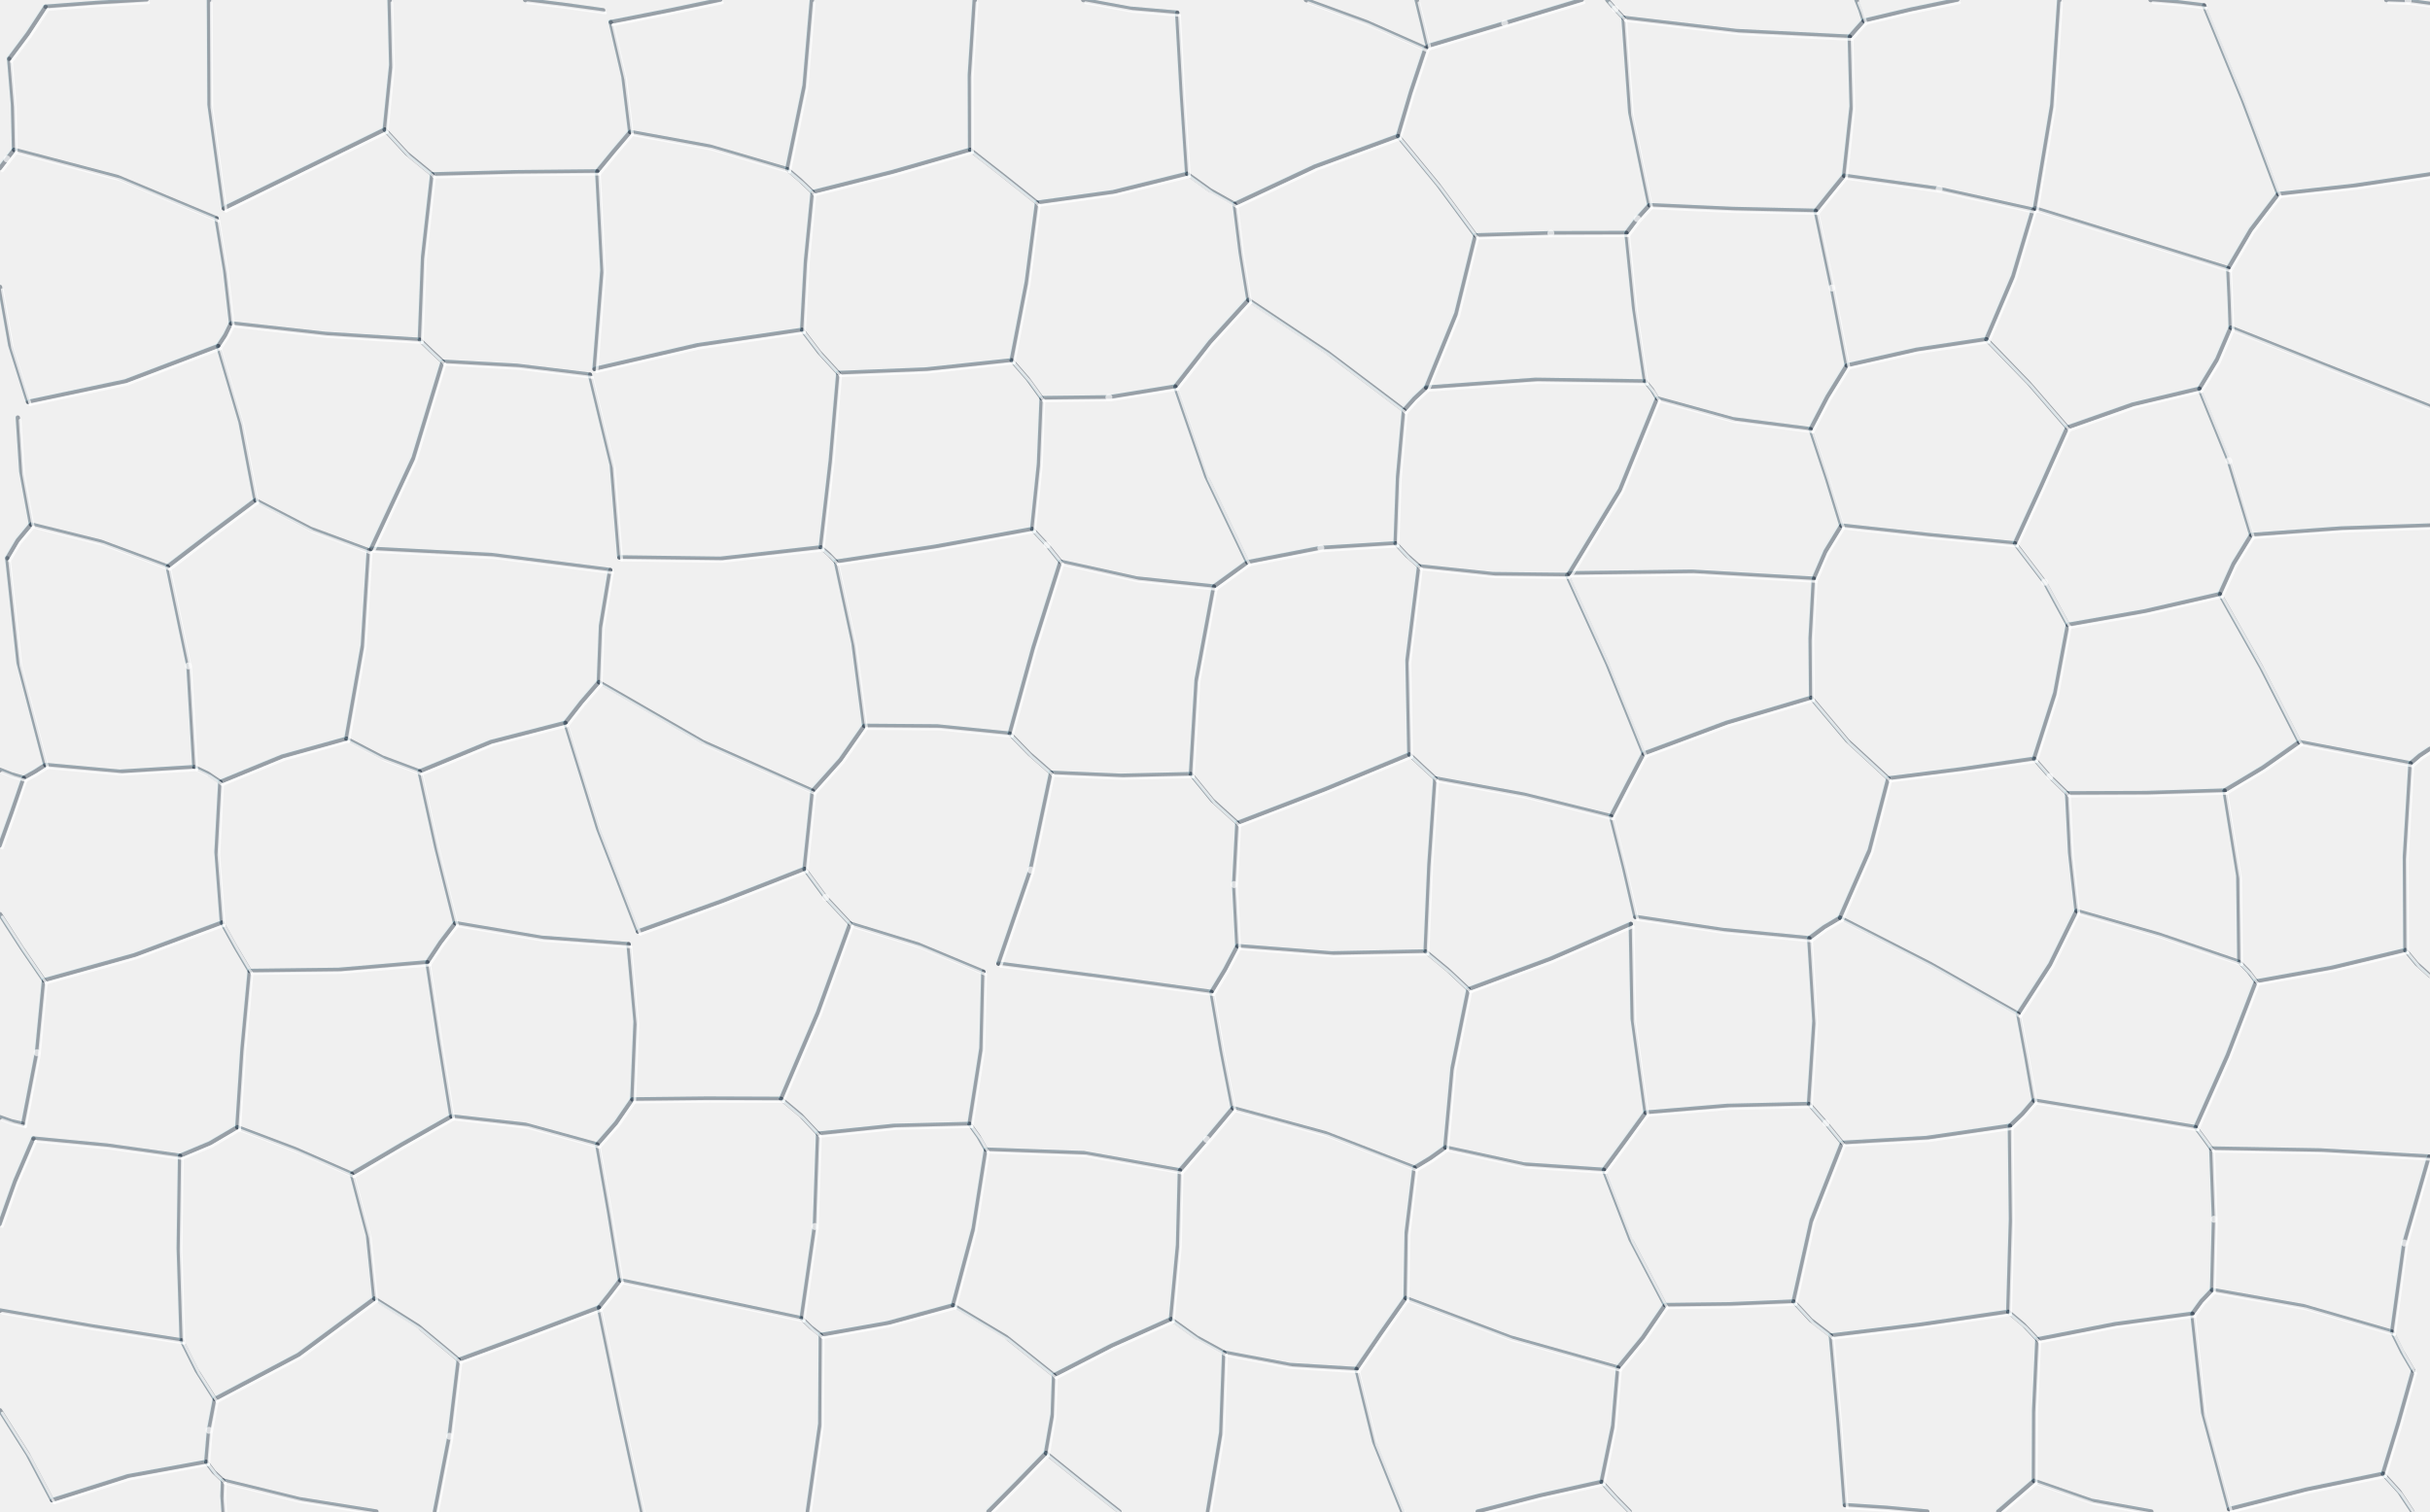
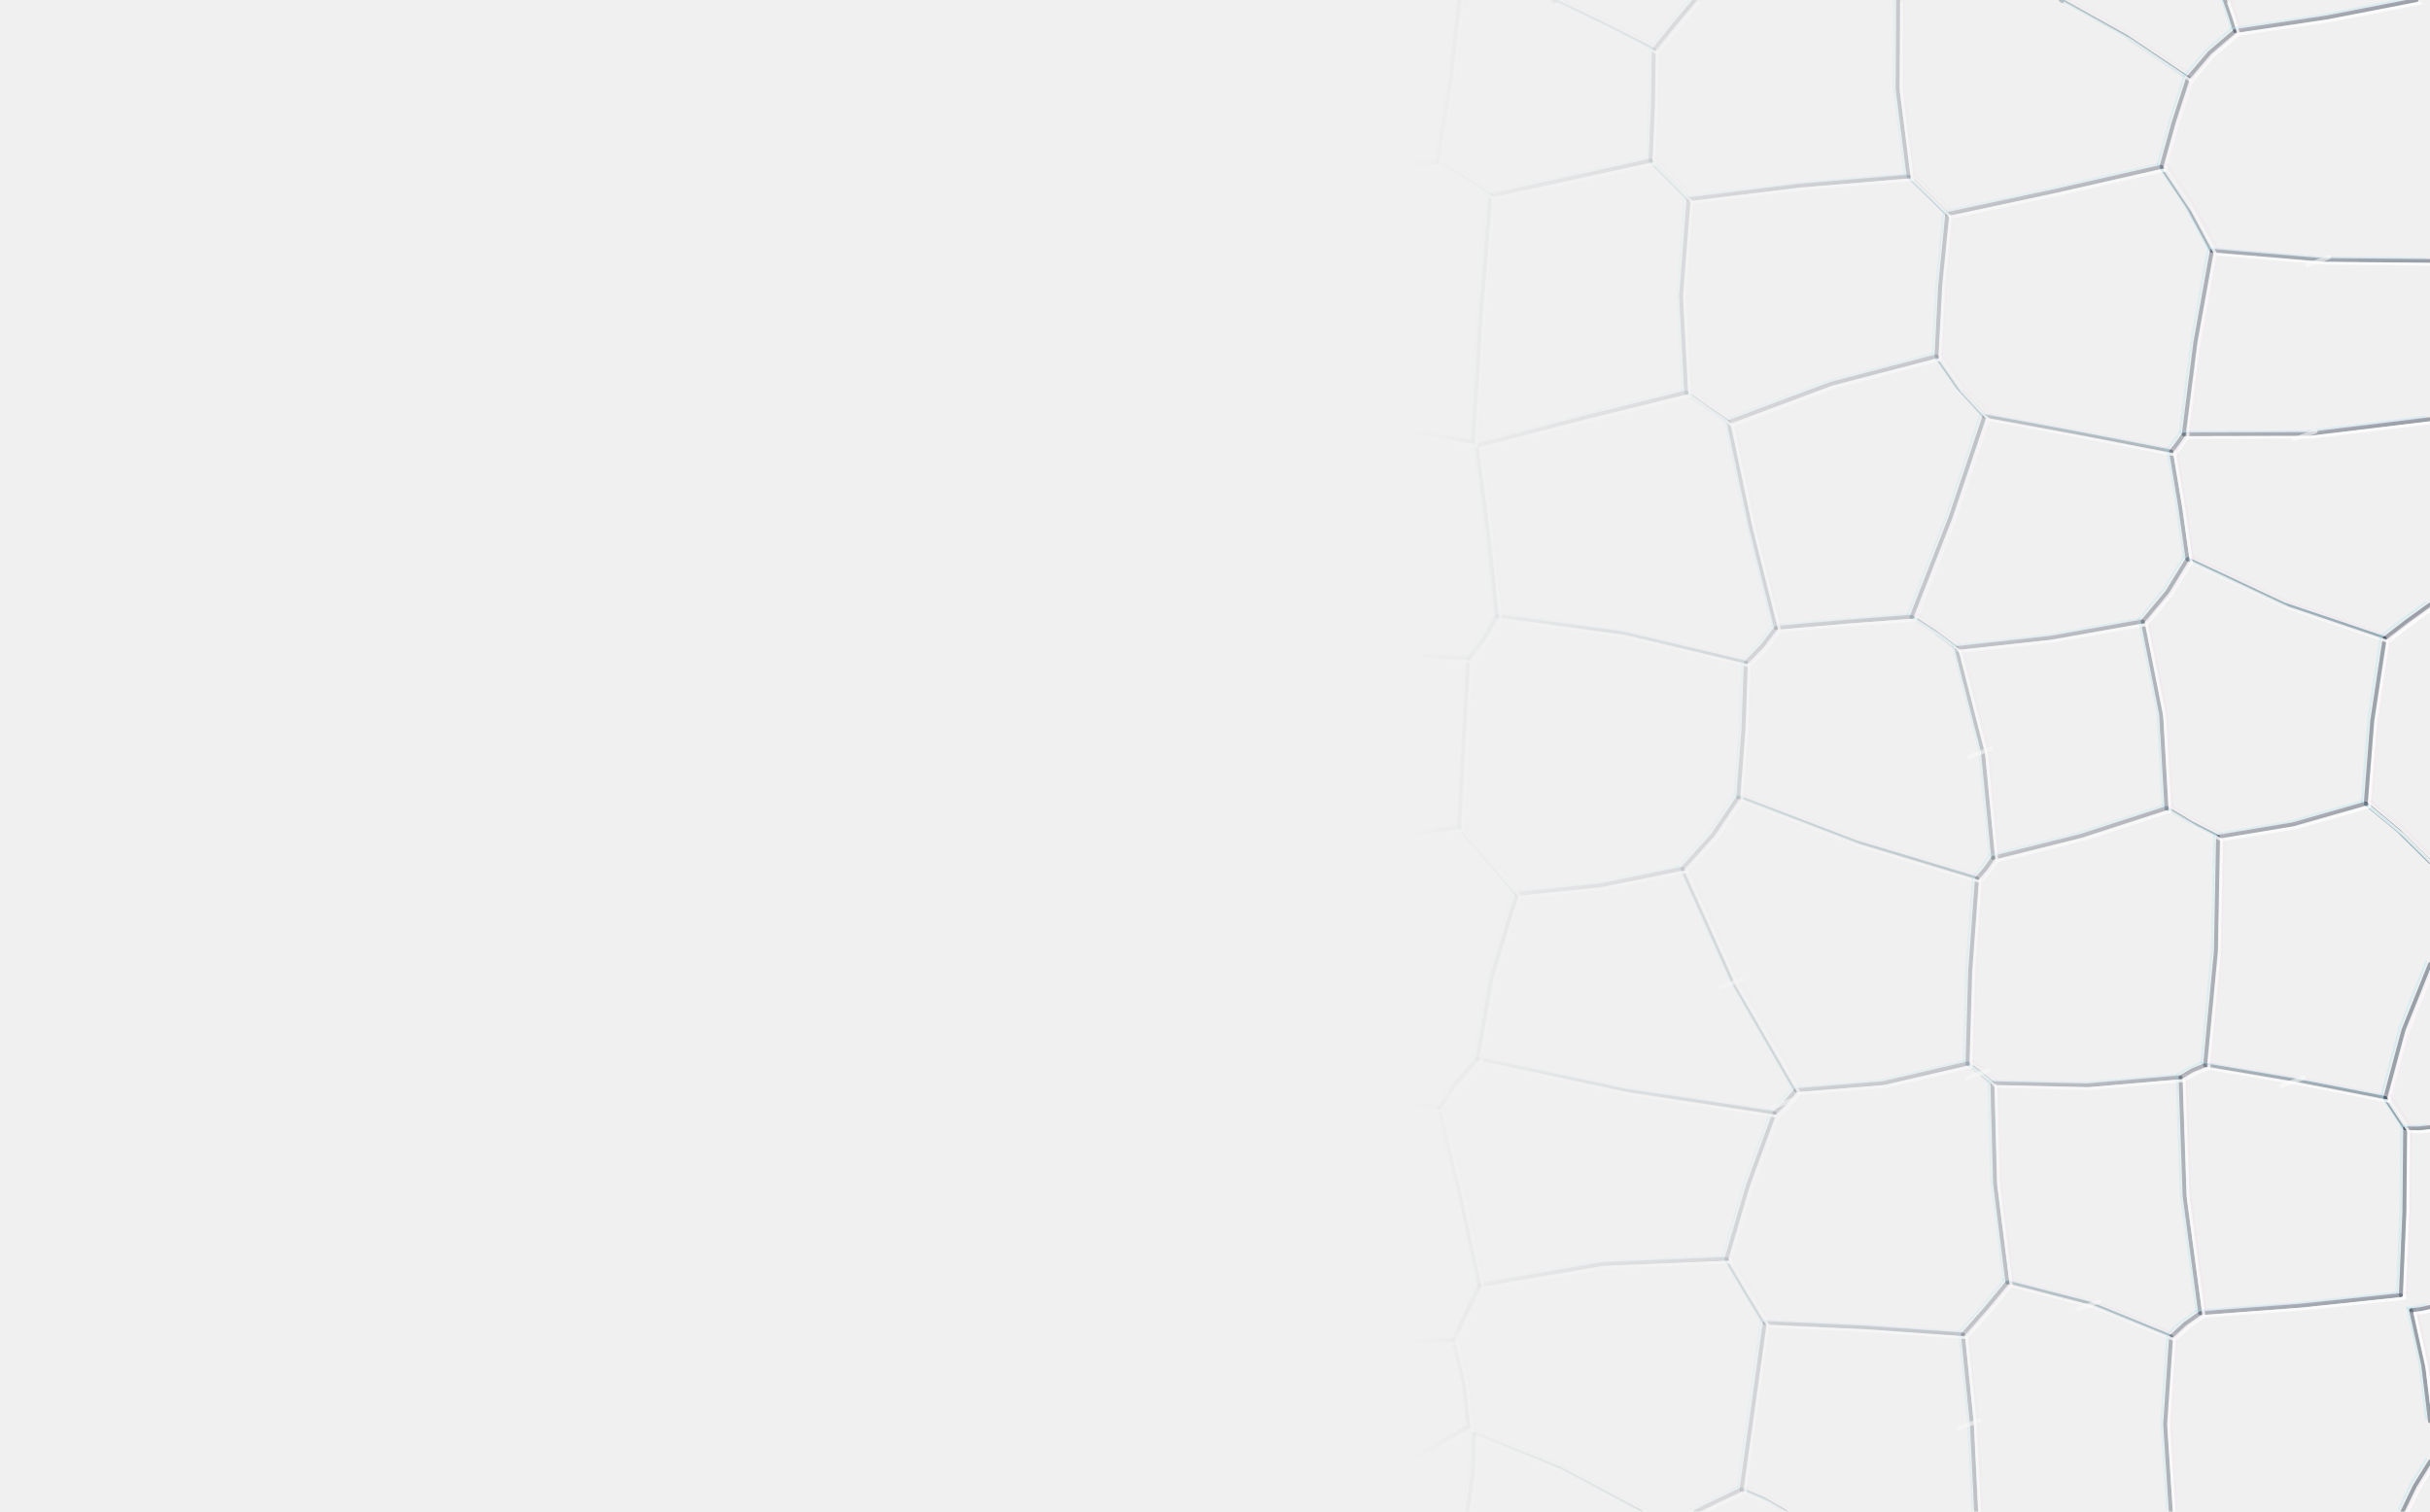
<svg xmlns="http://www.w3.org/2000/svg" viewBox="0 0 900 560" preserveAspectRatio="none" fill="none">
  <defs>
+     <linearGradient id="rim">
+       <stop offset="0" stop-color="white" stop-opacity="0" />
+       <stop offset=".58" stop-color="white" stop-opacity="0" />
+       <stop offset=".74" stop-color="white" stop-opacity=".38" />
+       <stop offset="1" stop-color="white" />
+     </linearGradient>
+     <linearGradient id="sheen" x1="0" y1="0" x2="1" y2="1">
+       <stop stop-color="#a6dff7" stop-opacity=".32" />
+       <stop offset=".46" stop-color="#fff" stop-opacity=".11" />
+       <stop offset=".8" stop-color="#f0b9dc" stop-opacity=".22" />
+       <stop offset="1" stop-color="#ffe6ae" stop-opacity=".12" />
+     </linearGradient>
+     <mask id="edge">
+       <rect width="900" height="560" fill="url(#rim)" />
+     </mask>
    <g id="crackle" stroke-linecap="round" stroke-linejoin="round">
-       <path d="M3.4,21.8 L10.4,12.4 16.9,2.5" />
-       <path d="M16.9,2.5 L35.5,1.1 54.2,0.0" />
-       <path d="M194.5,0.0 L209.0,1.8 223.4,3.8" />
-       <path d="M226.2,8.2 L246.5,4.2 266.7,0.0" />
-       <path d="M401.2,0.0 L418.5,3.2 436.0,4.7" />
-       <path d="M528.8,17.1 L526.8,8.6 524.7,0.0" />
-       <path d="M483.7,0.0 L506.1,8.2 528.0,17.9" />
-       <path d="M528.8,17.1 L557.3,8.6 585.8,0.0" />
-       <path d="M690.3,7.7 L689.1,3.8 687.6,0.0" />
-       <path d="M685.1,13.6 L687.7,10.6 690.3,7.7" />
-       <path d="M601.3,6.6 L643.1,11.5 685.1,13.6" />
-       <path d="M595.3,0.0 L598.2,3.3 601.3,6.6" />
-       <path d="M690.3,7.7 L707.5,3.6 724.9,0.0" />
-       <path d="M796.5,0.0 L806.4,0.8 816.3,2.0" />
-       <path d="M883.8,0.0 L891.9,0.3 900.0,1.4" />
-       <path d="M5.2,55.5 L4.8,38.7 3.4,21.8" />
-       <path d="M0.0,62.3 L2.6,58.9 5.2,55.5" />
-       <path d="M82.9,77.2 L77.6,38.8 77.4,0.0" />
-       <path d="M5.2,55.5 L43.6,65.6 80.2,80.9" />
-       <path d="M142.5,48.0 L144.9,24.1 144.3,0.0" />
-       <path d="M82.9,77.2 L112.7,62.6 142.5,48.0" />
-       <path d="M233.4,48.9 L230.9,28.4 226.2,8.2" />
-       <path d="M221.2,63.5 L227.2,56.2 233.4,48.9" />
-       <path d="M160.1,64.6 L190.7,63.8 221.2,63.5" />
-       <path d="M142.5,48.0 L150.7,56.9 160.1,64.6" />
-       <path d="M291.6,62.7 L298.0,31.6 300.7,0.0" />
-       <path d="M233.4,48.9 L262.9,54.3 291.6,62.7" />
-       <path d="M359.3,55.5 L359.2,27.7 361.0,0.0" />
-       <path d="M301.0,71.2 L330.3,63.8 359.3,55.5" />
-       <path d="M291.6,62.7 L296.4,66.8 301.0,71.2" />
-       <path d="M439.7,64.4 L437.7,34.6 436.0,4.7" />
-       <path d="M384.1,75.1 L412.2,71.2 439.7,64.4" />
-       <path d="M359.3,55.5 L371.7,65.2 384.1,75.1" />
-       <path d="M517.8,50.4 L522.6,34.1 528.0,17.9" />
-       <path d="M457.3,75.6 L487.0,61.7 517.8,50.4" />
-       <path d="M439.7,64.4 L448.2,70.5 457.3,75.6" />
-       <path d="M610.9,76.0 L603.8,41.6 601.3,6.6" />
-       <path d="M602.4,86.3 L606.4,81.0 610.9,76.0" />
-       <path d="M546.5,87.2 L574.4,86.4 602.4,86.3" />
-       <path d="M517.8,50.4 L532.6,68.4 546.5,87.2" />
-       <path d="M683.0,65.1 L685.8,39.4 685.1,13.6" />
-       <path d="M672.5,78.1 L677.7,71.6 683.0,65.1" />
-       <path d="M610.9,76.0 L641.7,77.4 672.5,78.1" />
-       <path d="M753.7,77.2 L760.1,38.8 762.7,0.0" />
-       <path d="M683.0,65.1 L718.2,70.0 753.0,77.7" />
-       <path d="M843.8,71.9 L830.6,36.7 816.3,2.0" />
-       <path d="M825.3,99.4 L833.7,85.1 843.8,71.9" />
-       <path d="M753.7,77.2 L789.5,88.3 825.3,99.4" />
-       <path d="M843.8,71.9 L872.0,68.8 900.0,64.6" />
-       <path d="M10.4,148.9 L3.8,127.9 0.0,106.3" />
-       <path d="M85.6,119.8 L83.4,100.3 80.2,80.9" />
-       <path d="M80.8,128.2 L83.5,124.1 85.6,119.8" />
-       <path d="M10.4,148.9 L46.4,141.3 80.8,128.2" />
-       <path d="M155.5,125.9 L156.7,95.1 160.1,64.6" />
-       <path d="M85.6,119.8 L120.5,123.7 155.5,125.9" />
-       <path d="M220.2,136.7 L223.1,100.1 221.2,63.5" />
-       <path d="M164.0,134.0 L191.4,135.5 218.5,138.8" />
-       <path d="M155.5,125.9 L159.7,130.0 164.0,134.0" />
-       <path d="M297.1,122.2 L298.5,96.7 301.0,71.2" />
-       <path d="M220.2,136.7 L258.3,127.9 297.1,122.2" />
-       <path d="M374.7,133.5 L380.3,104.4 384.1,75.1" />
-       <path d="M310.5,138.2 L342.7,136.9 374.7,133.5" />
-       <path d="M297.1,122.2 L303.4,130.5 310.5,138.2" />
-       <path d="M462.4,111.1 L459.5,93.4 457.3,75.6" />
-       <path d="M435.3,143.2 L448.2,126.7 462.4,111.1" />
-       <path d="M385.8,147.5 L410.7,147.2 435.3,143.2" />
-       <path d="M374.7,133.5 L380.6,140.3 385.8,147.5" />
-       <path d="M528.2,143.6 L539.4,116.1 546.5,87.2" />
-       <path d="M520.0,152.0 L523.9,147.6 528.2,143.6" />
-       <path d="M462.4,111.1 L491.8,130.7 520.0,152.0" />
-       <path d="M609.3,141.3 L605.2,113.9 602.4,86.3" />
-       <path d="M528.2,143.6 L568.7,140.7 609.3,141.3" />
-       <path d="M684.0,135.4 L678.5,106.7 672.5,78.1" />
-       <path d="M670.6,159.0 L676.9,146.9 684.0,135.4" />
-       <path d="M613.8,147.6 L641.8,155.3 670.6,159.0" />
-       <path d="M609.3,141.3 L611.8,144.3 613.8,147.6" />
-       <path d="M735.7,125.7 L745.7,102.2 753.0,77.7" />
-       <path d="M684.0,135.4 L709.7,129.6 735.7,125.7" />
-       <path d="M826.2,121.4 L825.8,110.4 825.3,99.4" />
-       <path d="M814.6,144.0 L821.2,133.1 826.2,121.4" />
-       <path d="M765.7,158.4 L789.8,149.9 814.6,144.0" />
-       <path d="M735.7,125.7 L751.2,141.7 765.7,158.4" />
-       <path d="M826.2,121.4 L863.1,136.1 900.0,150.6" />
-       <path d="M11.5,194.3 L7.9,174.7 6.6,154.7" />
-       <path d="M2.7,206.8 L6.6,200.2 11.5,194.3" />
-       <path d="M94.6,185.3 L89.1,156.4 80.8,128.2" />
-       <path d="M62.1,209.9 L78.3,197.5 94.6,185.3" />
-       <path d="M11.5,194.3 L37.3,200.7 62.1,209.9" />
-       <path d="M137.5,203.3 L153.2,169.6 164.0,134.0" />
-       <path d="M94.6,185.3 L115.0,195.9 136.6,203.9" />
-       <path d="M229.4,206.5 L226.6,172.3 218.5,138.8" />
-       <path d="M137.5,203.3 L181.9,205.6 226.0,211.2" />
-       <path d="M304.0,202.8 L307.7,170.5 310.5,138.2" />
-       <path d="M229.4,206.5 L266.8,207.0 304.0,202.8" />
-       <path d="M382.3,196.0 L384.8,171.8 385.8,147.5" />
-       <path d="M309.6,208.1 L346.0,202.6 382.3,196.0" />
-       <path d="M304.0,202.8 L306.9,205.3 309.6,208.1" />
-       <path d="M462.0,208.3 L446.8,176.5 435.3,143.2" />
-       <path d="M449.6,217.3 L455.8,212.8 462.0,208.3" />
-       <path d="M392.8,208.1 L420.9,214.3 449.6,217.3" />
-       <path d="M382.3,196.0 L387.8,201.9 392.8,208.1" />
-       <path d="M516.9,201.3 L517.8,176.6 520.0,152.0" />
-       <path d="M462.0,208.3 L489.2,203.0 516.9,201.3" />
-       <path d="M581.2,212.4 L600.1,181.3 613.8,147.6" />
-       <path d="M525.6,209.8 L552.9,212.7 580.4,213.0" />
-       <path d="M516.9,201.3 L521.1,205.8 525.6,209.8" />
-       <path d="M682.0,194.7 L676.5,176.8 670.6,159.0" />
-       <path d="M671.8,214.4 L676.2,204.2 682.0,194.7" />
-       <path d="M581.2,212.4 L626.6,211.8 671.8,214.4" />
-       <path d="M746.3,201.3 L756.1,179.9 765.7,158.4" />
-       <path d="M682.0,194.7 L714.1,198.2 746.3,201.3" />
-       <path d="M746.3,201.3 L757.3,215.7 765.9,231.5" />
-       <path d="M833.8,198.2 L825.5,170.7 814.6,144.0" />
-       <path d="M822.2,220.1 L827.3,208.8 833.8,198.2" />
-       <path d="M765.9,231.5 L794.2,226.5 822.2,220.1" />
-       <path d="M833.8,198.2 L866.9,195.8 900.0,194.7" />
-       <path d="M16.8,283.4 L6.9,245.6 2.7,206.8" />
-       <path d="M8.8,288.2 L12.9,285.9 16.8,283.4" />
-       <path d="M0.0,285.2 L4.3,286.9 8.8,288.2" />
-       <path d="M72.0,284.2 L69.8,246.7 62.1,209.9" />
-       <path d="M16.8,283.4 L44.4,285.9 72.0,284.2" />
-       <path d="M128.3,273.7 L134.4,239.0 136.6,203.9" />
-       <path d="M81.6,289.7 L104.5,280.3 128.3,273.7" />
-       <path d="M72.0,284.2 L77.0,286.6 81.6,289.7" />
-       <path d="M221.8,252.7 L222.6,231.8 226.0,211.2" />
-       <path d="M209.4,267.8 L215.4,260.1 221.8,252.7" />
-       <path d="M155.4,285.8 L181.8,274.9 209.4,267.8" />
-       <path d="M128.3,273.7 L141.5,280.6 155.4,285.8" />
-       <path d="M320.1,268.9 L316.1,238.3 309.6,208.1" />
-       <path d="M301.0,293.0 L311.3,281.5 320.1,268.9" />
-       <path d="M221.8,252.7 L260.3,274.9 301.0,293.0" />
-       <path d="M374.0,271.8 L382.8,239.8 392.8,208.1" />
-       <path d="M320.1,268.9 L347.1,269.1 374.0,271.8" />
-       <path d="M441.1,286.8 L443.2,251.8 449.6,217.3" />
-       <path d="M389.3,286.3 L415.1,287.4 441.1,286.8" />
-       <path d="M374.0,271.8 L381.3,279.3 389.3,286.3" />
-       <path d="M522.0,279.5 L521.3,244.6 525.6,209.8" />
-       <path d="M458.3,304.9 L490.3,292.6 522.0,279.5" />
-       <path d="M441.1,286.8 L449.0,296.5 458.3,304.9" />
-       <path d="M608.8,279.2 L595.3,245.8 580.4,213.0" />
-       <path d="M596.7,302.4 L602.7,290.8 608.8,279.2" />
-       <path d="M531.6,288.4 L564.4,294.4 596.7,302.4" />
-       <path d="M522.0,279.5 L526.8,284.0 531.6,288.4" />
-       <path d="M670.8,258.5 L670.6,236.4 671.8,214.4" />
-       <path d="M608.8,279.2 L639.4,267.8 670.8,258.5" />
-       <path d="M753.4,281.1 L761.2,256.7 765.9,231.5" />
-       <path d="M699.4,288.4 L726.4,285.0 753.4,281.1" />
-       <path d="M670.8,258.5 L684.2,274.4 699.4,288.4" />
-       <path d="M753.4,281.1 L759.2,287.7 765.6,293.9" />
-       <path d="M851.6,274.9 L837.5,247.2 822.2,220.1" />
-       <path d="M823.9,292.9 L838.1,284.4 851.6,274.9" />
-       <path d="M765.6,293.9 L794.7,293.8 823.9,292.9" />
-       <path d="M892.8,282.8 L896.2,279.9 900.0,277.4" />
-       <path d="M851.6,274.9 L872.2,278.9 892.8,282.8" />
-       <path d="M0.0,313.2 L4.5,300.7 8.8,288.2" />
-       <path d="M82.2,341.8 L80.2,315.7 81.6,289.7" />
-       <path d="M16.3,363.2 L49.7,353.9 82.2,341.8" />
-       <path d="M0.0,338.7 L8.0,351.1 16.3,363.2" />
-       <path d="M82.2,341.8 L87.2,350.8 92.5,359.7" />
-       <path d="M168.6,342.0 L161.6,314.0 155.4,285.8" />
-       <path d="M158.3,356.5 L163.2,349.1 168.6,342.0" />
-       <path d="M92.5,359.7 L125.4,359.3 158.3,356.5" />
-       <path d="M236.3,345.1 L221.5,306.9 209.4,267.8" />
-       <path d="M168.6,342.0 L200.5,347.4 232.8,349.8" />
-       <path d="M298.0,321.9 L299.5,307.5 301.0,293.0" />
-       <path d="M236.3,345.1 L267.3,333.9 298.0,321.9" />
-       <path d="M369.8,357.0 L381.7,322.3 389.3,286.3" />
-       <path d="M314.9,342.2 L340.0,349.9 364.2,360.0" />
-       <path d="M298.0,321.9 L305.8,332.5 314.9,342.2" />
-       <path d="M458.3,350.5 L457.1,327.7 458.3,304.9" />
-       <path d="M448.7,367.5 L453.8,359.1 458.3,350.5" />
-       <path d="M369.8,357.0 L409.3,362.1 448.7,367.5" />
-       <path d="M528.0,352.5 L529.4,320.4 531.6,288.4" />
-       <path d="M458.3,350.5 L493.1,353.2 528.0,352.5" />
-       <path d="M605.7,339.7 L601.4,321.0 596.7,302.4" />
-       <path d="M543.9,366.5 L574.3,355.2 604.0,342.3" />
-       <path d="M528.0,352.5 L536.2,359.3 543.9,366.5" />
-       <path d="M681.5,340.0 L692.5,314.9 699.4,288.4" />
-       <path d="M670.1,347.6 L675.6,343.5 681.5,340.0" />
-       <path d="M605.7,339.7 L637.8,344.5 670.1,347.6" />
-       <path d="M769.1,337.5 L766.7,315.8 765.6,293.9" />
-       <path d="M747.5,375.6 L759.4,357.2 769.1,337.5" />
-       <path d="M681.5,340.0 L714.9,357.1 747.5,375.6" />
-       <path d="M829.4,356.4 L829.0,324.5 823.9,292.9" />
-       <path d="M769.1,337.5 L799.5,346.2 829.4,356.4" />
-       <path d="M890.9,352.0 L890.7,317.4 892.8,282.8" />
-       <path d="M835.6,363.6 L863.4,358.6 890.9,352.0" />
-       <path d="M829.4,356.4 L832.7,359.8 835.6,363.6" />
-       <path d="M890.9,352.0 L895.1,357.1 900.0,361.5" />
-       <path d="M8.6,416.4 L13.7,390.0 16.3,363.2" />
-       <path d="M0.0,413.9 L4.2,415.4 8.6,416.4" />
-       <path d="M87.9,417.6 L89.8,388.6 92.5,359.7" />
-       <path d="M66.7,428.2 L77.7,423.6 87.9,417.6" />
-       <path d="M12.4,421.8 L39.7,424.4 66.7,428.2" />
-       <path d="M167.2,413.6 L162.6,385.1 158.3,356.5" />
-       <path d="M130.3,434.9 L148.7,424.1 167.2,413.6" />
-       <path d="M87.9,417.6 L109.3,425.7 130.3,434.9" />
-       <path d="M234.2,407.3 L235.4,378.5 232.8,349.8" />
-       <path d="M221.2,424.0 L228.2,416.0 234.2,407.3" />
-       <path d="M167.2,413.6 L194.6,416.7 221.2,424.0" />
-       <path d="M289.3,407.1 L303.0,375.0 314.9,342.2" />
-       <path d="M234.2,407.3 L261.8,407.0 289.3,407.1" />
-       <path d="M359.1,416.4 L363.5,388.3 364.2,360.0" />
-       <path d="M303.0,420.0 L331.0,417.1 359.1,416.4" />
-       <path d="M289.3,407.1 L296.6,413.2 303.0,420.0" />
-       <path d="M359.1,416.4 L362.4,421.0 365.2,425.9" />
-       <path d="M456.6,410.5 L452.4,389.0 448.7,367.5" />
-       <path d="M437.0,433.6 L446.9,422.1 456.6,410.5" />
-       <path d="M365.2,425.9 L401.4,427.2 437.0,433.6" />
-       <path d="M535.3,425.1 L538.0,395.6 543.9,366.5" />
-       <path d="M523.9,432.6 L529.7,429.1 535.3,425.1" />
-       <path d="M456.6,410.5 L490.8,419.8 523.9,432.6" />
-       <path d="M609.5,412.2 L604.7,377.4 604.0,342.3" />
-       <path d="M594.0,433.4 L601.8,422.8 609.5,412.2" />
-       <path d="M535.3,425.1 L564.3,431.4 594.0,433.4" />
-       <path d="M670.0,409.0 L672.0,378.3 670.1,347.6" />
-       <path d="M609.5,412.2 L639.7,409.7 670.0,409.0" />
-       <path d="M753.3,407.7 L750.5,391.7 747.5,375.6" />
-       <path d="M744.4,417.1 L749.1,412.6 753.3,407.7" />
-       <path d="M682.3,423.4 L713.5,421.6 744.4,417.1" />
-       <path d="M670.0,409.0 L676.3,416.1 682.3,423.4" />
-       <path d="M813.2,417.6 L825.1,390.9 835.6,363.6" />
-       <path d="M753.3,407.7 L783.3,412.6 813.2,417.6" />
-       <path d="M819.0,425.5 L859.4,426.2 899.7,428.5" />
-       <path d="M813.2,417.6 L816.1,421.5 819.0,425.5" />
-       <path d="M0.0,453.4 L5.7,437.4 12.4,421.8" />
-       <path d="M67.3,496.6 L66.2,462.4 66.7,428.2" />
-       <path d="M0.0,485.5 L33.6,491.3 67.3,496.6" />
-       <path d="M67.3,496.6 L72.9,507.8 79.6,518.3" />
-       <path d="M138.7,481.1 L136.3,457.7 130.3,434.9" />
-       <path d="M79.6,518.3 L110.6,501.9 138.7,481.1" />
-       <path d="M229.7,474.3 L225.6,449.1 221.2,424.0" />
-       <path d="M221.8,484.4 L225.8,479.4 229.7,474.3" />
-       <path d="M169.9,503.8 L195.9,494.2 221.8,484.4" />
-       <path d="M138.7,481.1 L155.0,491.4 169.9,503.8" />
-       <path d="M296.9,488.4 L301.8,454.4 303.0,420.0" />
-       <path d="M229.7,474.3 L263.3,481.3 296.9,488.4" />
-       <path d="M353.0,483.6 L360.6,455.1 365.2,425.9" />
-       <path d="M304.0,494.6 L328.8,490.2 353.0,483.6" />
-       <path d="M296.9,488.4 L300.3,491.7 304.0,494.6" />
-       <path d="M433.7,488.7 L436.3,461.2 437.0,433.6" />
-       <path d="M390.4,509.5 L411.8,498.5 433.7,488.7" />
-       <path d="M353.0,483.6 L372.6,495.3 390.4,509.5" />
-       <path d="M520.6,480.9 L521.0,456.6 523.9,432.6" />
-       <path d="M502.4,507.2 L511.4,494.0 520.6,480.9" />
-       <path d="M453.4,501.1 L477.7,505.7 502.4,507.2" />
-       <path d="M433.7,488.7 L443.2,495.5 453.4,501.1" />
-       <path d="M616.7,483.5 L603.9,459.1 594.0,433.4" />
-       <path d="M599.3,506.7 L608.5,495.5 616.7,483.5" />
-       <path d="M520.6,480.9 L559.4,495.5 599.3,506.7" />
-       <path d="M664.3,482.2 L671.0,452.1 682.3,423.4" />
-       <path d="M616.7,483.5 L640.5,483.2 664.3,482.2" />
-       <path d="M743.8,486.0 L744.8,451.6 744.4,417.1" />
-       <path d="M678.1,494.8 L711.0,490.8 743.8,486.0" />
-       <path d="M664.3,482.2 L670.7,489.1 678.1,494.8" />
-       <path d="M819.3,477.9 L820.0,451.7 819.0,425.5" />
-       <path d="M812.0,486.7 L815.4,482.0 819.3,477.9" />
-       <path d="M754.6,496.2 L783.2,490.6 812.0,486.7" />
-       <path d="M743.8,486.0 L749.5,490.8 754.6,496.2" />
-       <path d="M886.0,493.4 L890.5,460.5 899.7,428.5" />
-       <path d="M819.3,477.9 L853.1,483.9 886.0,493.4" />
-       <path d="M886.0,493.4 L889.7,500.8 893.8,507.8" />
-       <path d="M19.3,555.8 L10.3,538.8 0.0,522.5" />
-       <path d="M76.4,541.6 L77.4,529.9 79.6,518.3" />
-       <path d="M19.3,555.8 L47.4,546.9 76.4,541.6" />
-       <path d="M82.6,548.5 L110.8,555.4 139.4,560.0" />
-       <path d="M76.4,541.6 L79.2,545.3 82.6,548.5" />
-       <path d="M161.1,560.0 L166.5,532.1 169.9,503.8" />
-       <path d="M237.8,560.0 L229.6,522.2 221.8,484.4" />
-       <path d="M299.2,560.0 L303.8,527.5 304.0,494.6" />
-       <path d="M387.4,538.3 L389.9,524.0 390.4,509.5" />
-       <path d="M366.1,560.0 L376.8,549.2 387.4,538.3" />
-       <path d="M387.4,538.3 L400.9,549.2 414.6,560.0" />
-       <path d="M447.4,560.0 L452.3,530.7 453.4,501.1" />
-       <path d="M519.4,560.0 L509.0,534.2 502.4,507.2" />
-       <path d="M593.2,549.0 L597.5,528.1 599.3,506.7" />
-       <path d="M547.3,560.0 L570.2,554.1 593.2,549.0" />
-       <path d="M593.2,549.0 L598.3,554.6 603.6,560.0" />
-       <path d="M683.3,557.6 L680.9,526.2 678.1,494.8" />
-       <path d="M683.3,557.6 L698.6,558.6 713.8,560.0" />
-       <path d="M753.3,548.6 L753.4,522.4 754.6,496.2" />
-       <path d="M740.1,560.0 L746.7,554.3 753.3,548.6" />
-       <path d="M753.3,548.6 L774.6,556.0 796.8,560.0" />
-       <path d="M825.6,559.1 L816.0,523.4 812.0,486.7" />
-       <path d="M882.6,546.0 L888.4,527.0 893.8,507.8" />
-       <path d="M825.6,559.1 L854.0,551.9 882.6,546.0" />
-       <path d="M882.6,546.0 L888.6,552.6 893.5,560.0" />
-       <path d="M82.8,560.0 L82.4,554.3 82.6,548.5" />
+       <path d="M452.7,14.6 L470.8,8.7 487.8,0.0" />
+       <path d="M612.5,18.5 L620.0,9.2 627.7,0.0" />
+       <path d="M575.2,0.0 L594.0,9.0 612.5,18.5" />
+       <path d="M827.8,11.5 L826.0,5.7 824.0,0.0" />
+       <path d="M810.4,28.9 L818.4,19.5 827.8,11.5" />
+       <path d="M763.2,0.0 L787.4,13.5 810.4,28.9" />
+       <path d="M827.8,11.5 L861.5,6.5 895.0,0.0" />
+       <path d="M532.2,60.1 L537.2,30.2 540.5,0.0" />
+       <path d="M461.4,66.7 L496.6,61.2 532.2,60.1" />
+       <path d="M611.3,59.5 L612.2,39.0 612.5,18.5" />
+       <path d="M552.0,72.5 L581.7,66.0 611.3,59.5" />
+       <path d="M532.2,60.1 L542.3,66.0 552.0,72.5" />
+       <path d="M706.9,65.4 L702.8,32.8 703.0,0.0" />
+       <path d="M625.4,73.8 L666.1,68.8 706.9,65.4" />
+       <path d="M611.3,59.5 L618.4,66.6 625.4,73.8" />
+       <path d="M800.5,61.8 L805.1,45.2 810.4,28.9" />
+       <path d="M721.2,79.3 L760.9,70.8 800.5,61.8" />
+       <path d="M706.9,65.4 L714.1,72.3 721.2,79.3" />
+       <path d="M819.2,92.9 L859.5,96.3 900.0,96.7" />
+       <path d="M800.5,61.8 L810.6,76.9 819.2,92.9" />
+       <path d="M545.5,164.0 L548.3,118.2 552.0,72.5" />
+       <path d="M464.1,149.6 L504.8,156.8 545.5,164.0" />
+       <path d="M624.5,145.4 L622.6,109.6 625.4,73.8" />
+       <path d="M546.9,165.1 L585.6,155.0 624.5,145.4" />
+       <path d="M717.2,132.0 L718.6,105.6 721.2,79.3" />
+       <path d="M640.2,156.4 L678.1,142.2 717.2,132.0" />
+       <path d="M624.5,145.4 L632.3,151.0 640.2,156.4" />
+       <path d="M808.8,160.9 L813.1,126.8 819.2,92.9" />
+       <path d="M804.1,167.3 L806.5,164.2 808.8,160.9" />
+       <path d="M735.0,154.2 L769.6,160.6 804.1,167.3" />
+       <path d="M717.2,132.0 L725.3,143.7 735.0,154.2" />
+       <path d="M808.8,160.9 L854.6,160.8 900.0,155.3" />
+       <path d="M554.4,228.2 L551.1,196.6 546.9,165.1" />
+       <path d="M543.8,244.0 L549.7,236.4 554.4,228.2" />
+       <path d="M462.0,237.3 L502.9,241.4 543.8,244.0" />
+       <path d="M657.8,232.6 L648.3,194.7 640.2,156.4" />
+       <path d="M646.6,245.5 L652.6,239.4 657.8,232.6" />
+       <path d="M554.4,228.2 L600.9,234.6 646.6,245.5" />
+       <path d="M708.0,228.5 L722.4,191.7 735.0,154.2" />
+       <path d="M657.8,232.6 L682.9,230.4 708.0,228.5" />
+       <path d="M810.2,207.1 L807.4,187.2 804.1,167.3" />
+       <path d="M793.6,230.2 L802.7,219.3 810.2,207.1" />
+       <path d="M724.6,240.1 L759.3,236.3 793.6,230.2" />
+       <path d="M708.0,228.5 L716.5,234.0 724.6,240.1" />
+       <path d="M883.2,236.5 L891.5,230.1 900.0,224.0" />
+       <path d="M810.2,207.1 L845.9,223.9 883.2,236.5" />
+       <path d="M540.4,306.4 L542.0,275.2 543.8,244.0" />
+       <path d="M462.0,313.1 L501.4,311.9 540.4,306.4" />
+       <path d="M643.8,295.3 L645.7,270.4 646.6,245.5" />
+       <path d="M623.1,321.8 L634.4,309.3 643.8,295.3" />
+       <path d="M561.8,331.2 L592.7,328.0 623.1,321.8" />
+       <path d="M540.4,306.4 L551.1,318.9 561.8,331.2" />
+       <path d="M738.2,317.8 L734.4,278.4 724.6,240.1" />
+       <path d="M732.2,325.5 L735.4,321.8 738.2,317.8" />
+       <path d="M643.8,295.3 L687.4,312.0 732.2,325.5" />
+       <path d="M802.4,299.4 L800.4,264.5 793.6,230.2" />
+       <path d="M738.2,317.8 L770.6,309.7 802.4,299.4" />
+       <path d="M876.2,297.7 L878.6,267.0 883.2,236.5" />
+       <path d="M821.5,310.0 L849.2,305.4 876.2,297.7" />
+       <path d="M802.4,299.4 L811.8,305.0 821.5,310.0" />
+       <path d="M876.2,297.7 L888.6,308.0 900.0,319.3" />
+       <path d="M547.1,392.3 L552.6,361.3 561.8,331.2" />
+       <path d="M533.0,410.5 L539.4,400.9 547.1,392.3" />
+       <path d="M458.4,396.8 L495.4,405.2 533.0,410.5" />
+       <path d="M665.1,403.9 L642.0,363.9 623.1,321.8" />
+       <path d="M657.2,412.4 L661.4,408.3 665.1,403.9" />
+       <path d="M547.1,392.3 L601.9,404.0 657.2,412.4" />
+       <path d="M728.7,394.0 L729.7,359.7 732.2,325.5" />
+       <path d="M665.1,403.9 L697.3,401.3 728.7,394.0" />
+       <path d="M816.7,394.6 L820.7,352.4 821.5,310.0" />
+       <path d="M807.6,399.1 L812.0,396.5 816.7,394.6" />
+       <path d="M737.9,401.3 L772.8,402.1 807.6,399.1" />
+       <path d="M728.7,394.0 L733.4,397.5 737.9,401.3" />
+       <path d="M883.4,406.8 L890.2,381.5 900.0,357.2" />
+       <path d="M816.7,394.6 L850.1,400.3 883.4,406.8" />
+       <path d="M890.8,418.0 L895.4,418.1 900.0,417.6" />
+       <path d="M883.4,406.8 L887.1,412.4 890.8,418.0" />
+       <path d="M548.0,476.1 L540.9,443.2 533.0,410.5" />
+       <path d="M538.3,496.4 L543.1,486.2 548.0,476.1" />
+       <path d="M453.2,493.8 L495.7,497.8 538.3,496.4" />
+       <path d="M639.4,466.4 L647.4,439.1 657.2,412.4" />
+       <path d="M548.0,476.1 L593.4,468.3 639.4,466.4" />
+       <path d="M639.4,466.4 L646.4,478.3 653.6,490.1" />
+       <path d="M743.5,475.1 L738.9,438.3 737.9,401.3" />
+       <path d="M727.0,494.4 L735.4,484.9 743.5,475.1" />
+       <path d="M653.6,490.1 L690.3,491.8 727.0,494.4" />
+       <path d="M814.9,486.5 L809.1,443.0 807.6,399.1" />
+       <path d="M804.1,495.2 L809.2,490.5 814.9,486.5" />
+       <path d="M743.5,475.1 L774.5,483.1 804.1,495.2" />
+       <path d="M889.2,479.8 L890.5,448.9 890.8,418.0" />
+       <path d="M814.9,486.5 L852.1,483.7 889.2,479.8" />
+       <path d="M893.0,485.4 L896.5,485.0 900.0,484.2" />
+       <path d="M543.9,528.5 L542.1,512.3 538.3,496.4" />
+       <path d="M495.0,560.0 L518.7,543.0 543.9,528.5" />
+       <path d="M545.9,531.1 L577.5,543.9 607.6,560.0" />
+       <path d="M645.0,551.8 L649.3,521.0 653.6,490.1" />
+       <path d="M628.0,560.0 L636.5,555.8 645.0,551.8" />
+       <path d="M645.0,551.8 L653.4,555.4 661.3,560.0" />
+       <path d="M731.9,560.0 L730.3,527.2 727.0,494.4" />
+       <path d="M804.0,560.0 L801.9,527.6 804.1,495.2" />
+       <path d="M889.8,560.0 L894.4,550.5 900.0,541.5" />
+       <path d="M900.0,526.5 L897.5,505.8 893.0,485.4" />
+       <path d="M543.4,560.0 L545.5,545.6 545.9,531.1" />
    </g>
  </defs>
-   <use href="#crackle" stroke="#273848" stroke-opacity="0.44" stroke-width="1.60" />
-   <use href="#crackle" stroke="#fff" stroke-opacity=".74" stroke-width="1.03" transform="translate(.85 1)" />
-   <use href="#crackle" stroke="#9ae4ee" stroke-opacity=".13" stroke-width=".55" transform="translate(-.75 -.55)" />
-   <g>
-     <circle cx="557.3" cy="8.6" r="1.3" fill="#fff" opacity=".65" />
-     <circle cx="598.2" cy="3.3" r="1.3" fill="#fff" opacity=".65" />
-     <circle cx="891.9" cy="0.3" r="1.3" fill="#fff" opacity=".65" />
-     <circle cx="2.6" cy="58.9" r="1.3" fill="#fff" opacity=".65" />
-     <circle cx="606.4" cy="81.0" r="1.3" fill="#fff" opacity=".65" />
-     <circle cx="574.4" cy="86.4" r="1.3" fill="#fff" opacity=".65" />
-     <circle cx="718.2" cy="70.0" r="1.3" fill="#fff" opacity=".65" />
-     <circle cx="410.7" cy="147.2" r="1.3" fill="#fff" opacity=".65" />
-     <circle cx="678.5" cy="106.7" r="1.3" fill="#fff" opacity=".65" />
-     <circle cx="387.8" cy="201.9" r="1.3" fill="#fff" opacity=".65" />
-     <circle cx="489.2" cy="203.0" r="1.3" fill="#fff" opacity=".65" />
-     <circle cx="757.3" cy="215.7" r="1.3" fill="#fff" opacity=".65" />
-     <circle cx="825.5" cy="170.7" r="1.3" fill="#fff" opacity=".65" />
-     <circle cx="69.8" cy="246.7" r="1.3" fill="#fff" opacity=".65" />
-     <circle cx="759.2" cy="287.7" r="1.3" fill="#fff" opacity=".65" />
-     <circle cx="381.7" cy="322.3" r="1.3" fill="#fff" opacity=".65" />
-     <circle cx="305.8" cy="332.5" r="1.3" fill="#fff" opacity=".65" />
-     <circle cx="457.1" cy="327.7" r="1.3" fill="#fff" opacity=".65" />
-     <circle cx="13.7" cy="390.0" r="1.3" fill="#fff" opacity=".65" />
-     <circle cx="446.9" cy="422.1" r="1.3" fill="#fff" opacity=".65" />
-     <circle cx="676.3" cy="416.1" r="1.3" fill="#fff" opacity=".65" />
-     <circle cx="301.8" cy="454.4" r="1.3" fill="#fff" opacity=".65" />
-     <circle cx="820.0" cy="451.7" r="1.3" fill="#fff" opacity=".65" />
-     <circle cx="890.5" cy="460.5" r="1.3" fill="#fff" opacity=".65" />
-     <circle cx="77.4" cy="529.9" r="1.3" fill="#fff" opacity=".65" />
-     <circle cx="166.5" cy="532.1" r="1.3" fill="#fff" opacity=".65" />
+   <g mask="url(#edge)">
+     <g>
+       <path d="M706.9,65.4 L714.1,72.3 721.2,79.3 Z" fill="url(#sheen)" opacity=".34" />
+       <path d="M808.8,160.9 L854.6,160.8 900.0,155.3 Z" fill="url(#sheen)" opacity=".34" />
+       <path d="M708.0,228.5 L716.5,234.0 724.6,240.1 Z" fill="url(#sheen)" opacity=".34" />
+       <path d="M810.2,207.1 L845.9,223.9 883.2,236.5 Z" fill="url(#sheen)" opacity=".34" />
+       <path d="M643.8,295.3 L687.4,312.0 732.2,325.5 Z" fill="url(#sheen)" opacity=".34" />
+       <path d="M657.2,412.4 L661.4,408.3 665.1,403.9 Z" fill="url(#sheen)" opacity=".34" />
+       <path d="M728.7,394.0 L729.7,359.7 732.2,325.5 Z" fill="url(#sheen)" opacity=".34" />
+       <path d="M737.9,401.3 L772.8,402.1 807.6,399.1 Z" fill="url(#sheen)" opacity=".34" />
+       <path d="M743.5,475.1 L738.9,438.3 737.9,401.3 Z" fill="url(#sheen)" opacity=".34" />
+     </g>
+     <use href="#crackle" stroke="#283849" stroke-opacity="0.44" stroke-width="1.45" />
+     <use href="#crackle" stroke="#fff" stroke-opacity=".8" stroke-width="1.05" transform="translate(1.4 1.2)" />
+     <use href="#crackle" stroke="#73d9ef" stroke-opacity=".18" stroke-width=".8" transform="translate(-1.4 -.9)" />
+     <use href="#crackle" stroke="#efb0e0" stroke-opacity=".12" stroke-width=".75" transform="translate(2.1 -.8)" />
+     <g>
+       <path d="M854.5,98.3 l8,-3" stroke="#fff" stroke-width="1.6" stroke-linecap="round" opacity=".56" />
+       <path d="M849.6,162.8 l8,-3" stroke="#fff" stroke-width="1.6" stroke-linecap="round" opacity=".56" />
+       <path d="M729.4,280.4 l8,-3" stroke="#fff" stroke-width="1.6" stroke-linecap="round" opacity=".56" />
+       <path d="M637.0,365.9 l8,-3" stroke="#fff" stroke-width="1.6" stroke-linecap="round" opacity=".56" />
+       <path d="M656.4,410.3 l8,-3" stroke="#fff" stroke-width="1.6" stroke-linecap="round" opacity=".56" />
+       <path d="M728.4,399.5 l8,-3" stroke="#fff" stroke-width="1.6" stroke-linecap="round" opacity=".56" />
+       <path d="M845.1,402.3 l8,-3" stroke="#fff" stroke-width="1.6" stroke-linecap="round" opacity=".56" />
+       <path d="M769.5,485.1 l8,-3" stroke="#fff" stroke-width="1.6" stroke-linecap="round" opacity=".56" />
+       <path d="M725.3,529.2 l8,-3" stroke="#fff" stroke-width="1.6" stroke-linecap="round" opacity=".56" />
+     </g>
  </g>
</svg>
